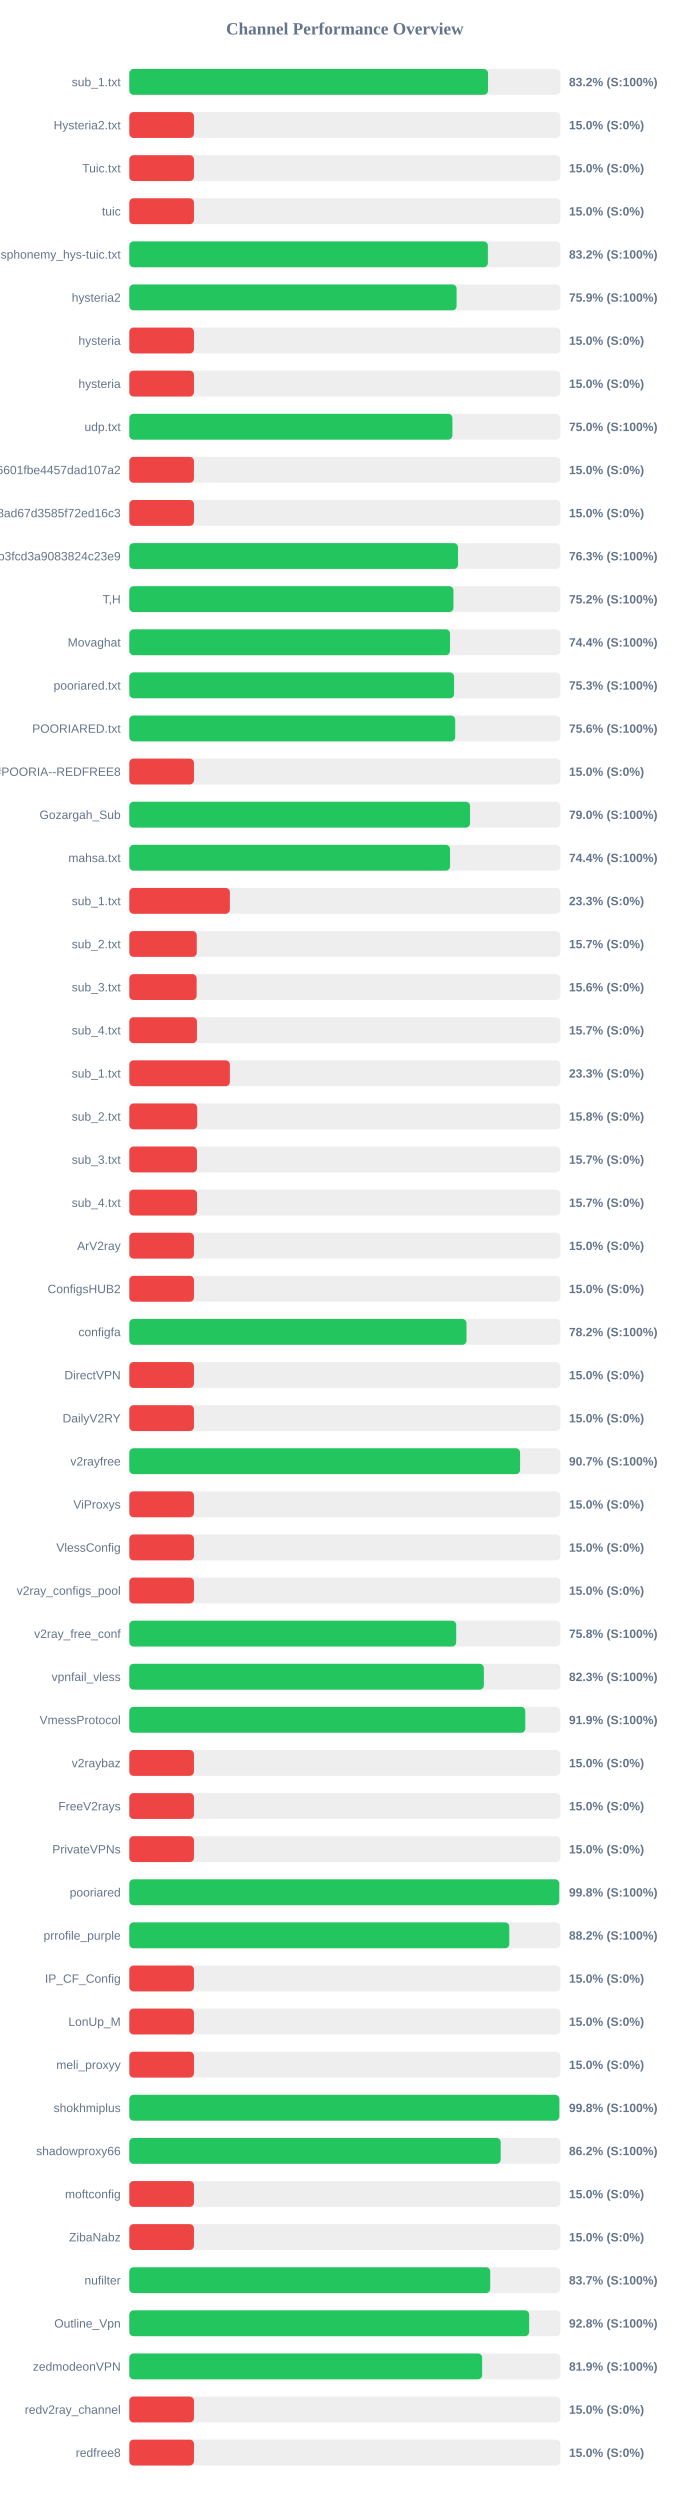
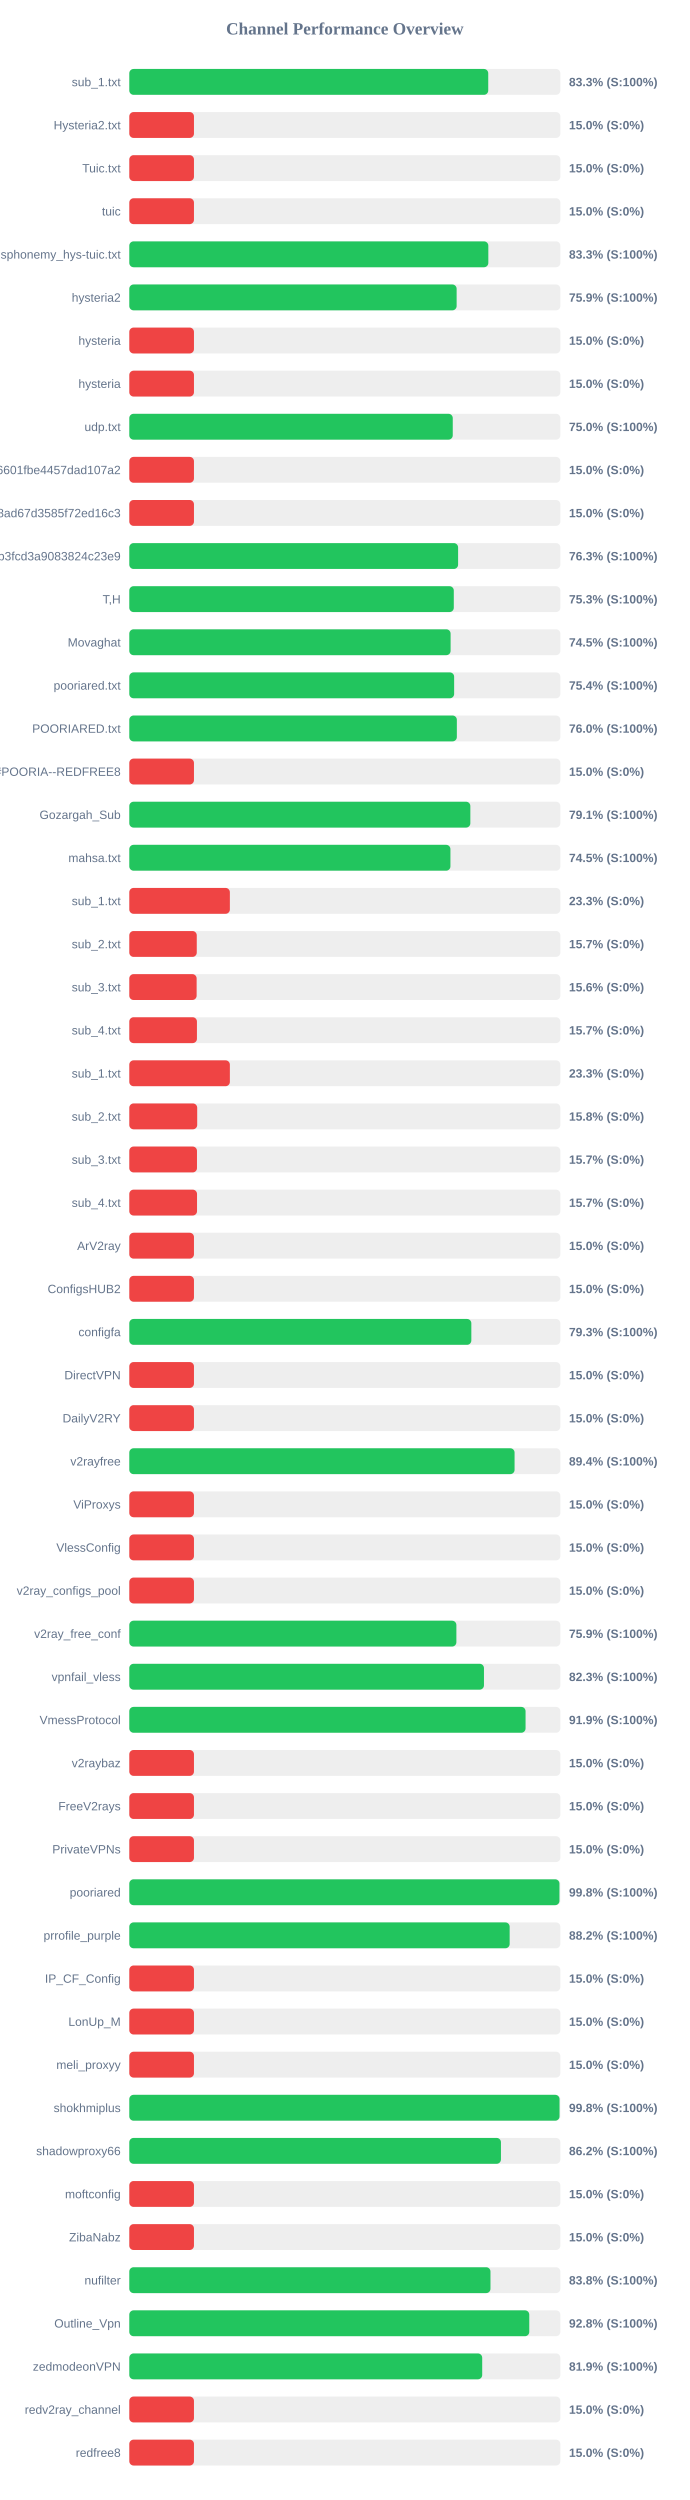
<svg xmlns="http://www.w3.org/2000/svg" width="800" height="2900" version="1.1">
  <style>
        .row { font: 14px Arial; fill: #64748b; }
        .score { font: bold 14px Arial; fill: #64748b; }
    </style>
  <text x="400" y="40" text-anchor="middle" font-size="20px" font-weight="bold" fill="#64748b">Channel Performance Overview</text>
  <rect x="150" y="80" width="500" height="30" fill="#eee" rx="5" />
-   <rect x="150" y="80" width="416.1" height="30" fill="#22c55e" rx="5" />
+   <rect x="150" y="80" width="416.35" height="30" fill="#22c55e" rx="5" />
  <text x="140" y="100" text-anchor="end" class="row">sub_1.txt</text>
-   <text x="660" y="100" text-anchor="start" class="score">83.2% (S:100%)</text>
+   <text x="660" y="100" text-anchor="start" class="score">83.3% (S:100%)</text>
  <rect x="150" y="130" width="500" height="30" fill="#eee" rx="5" />
  <rect x="150" y="130" width="75.0" height="30" fill="#ef4444" rx="5" />
  <text x="140" y="150" text-anchor="end" class="row">Hysteria2.txt</text>
  <text x="660" y="150" text-anchor="start" class="score">15.0% (S:0%)</text>
  <rect x="150" y="180" width="500" height="30" fill="#eee" rx="5" />
  <rect x="150" y="180" width="75.0" height="30" fill="#ef4444" rx="5" />
  <text x="140" y="200" text-anchor="end" class="row">Tuic.txt</text>
  <text x="660" y="200" text-anchor="start" class="score">15.0% (S:0%)</text>
  <rect x="150" y="230" width="500" height="30" fill="#eee" rx="5" />
  <rect x="150" y="230" width="75.0" height="30" fill="#ef4444" rx="5" />
  <text x="140" y="250" text-anchor="end" class="row">tuic</text>
  <text x="660" y="250" text-anchor="start" class="score">15.0% (S:0%)</text>
  <rect x="150" y="280" width="500" height="30" fill="#eee" rx="5" />
-   <rect x="150" y="280" width="415.95" height="30" fill="#22c55e" rx="5" />
+   <rect x="150" y="280" width="416.45" height="30" fill="#22c55e" rx="5" />
  <text x="140" y="300" text-anchor="end" class="row">ndsphonemy_hys-tuic.txt</text>
-   <text x="660" y="300" text-anchor="start" class="score">83.2% (S:100%)</text>
+   <text x="660" y="300" text-anchor="start" class="score">83.3% (S:100%)</text>
  <rect x="150" y="330" width="500" height="30" fill="#eee" rx="5" />
-   <rect x="150" y="330" width="379.65" height="30" fill="#22c55e" rx="5" />
+   <rect x="150" y="330" width="379.7" height="30" fill="#22c55e" rx="5" />
  <text x="140" y="350" text-anchor="end" class="row">hysteria2</text>
  <text x="660" y="350" text-anchor="start" class="score">75.9% (S:100%)</text>
  <rect x="150" y="380" width="500" height="30" fill="#eee" rx="5" />
  <rect x="150" y="380" width="75.0" height="30" fill="#ef4444" rx="5" />
  <text x="140" y="400" text-anchor="end" class="row">hysteria</text>
  <text x="660" y="400" text-anchor="start" class="score">15.0% (S:0%)</text>
  <rect x="150" y="430" width="500" height="30" fill="#eee" rx="5" />
  <rect x="150" y="430" width="75.0" height="30" fill="#ef4444" rx="5" />
  <text x="140" y="450" text-anchor="end" class="row">hysteria</text>
  <text x="660" y="450" text-anchor="start" class="score">15.0% (S:0%)</text>
  <rect x="150" y="480" width="500" height="30" fill="#eee" rx="5" />
-   <rect x="150" y="480" width="374.8" height="30" fill="#22c55e" rx="5" />
+   <rect x="150" y="480" width="375.2" height="30" fill="#22c55e" rx="5" />
  <text x="140" y="500" text-anchor="end" class="row">udp.txt</text>
  <text x="660" y="500" text-anchor="start" class="score">75.0% (S:100%)</text>
  <rect x="150" y="530" width="500" height="30" fill="#eee" rx="5" />
  <rect x="150" y="530" width="75.0" height="30" fill="#ef4444" rx="5" />
  <text x="140" y="550" text-anchor="end" class="row">6ca22ad3b96aa6601fbe4457dad107a2</text>
  <text x="660" y="550" text-anchor="start" class="score">15.0% (S:0%)</text>
  <rect x="150" y="580" width="500" height="30" fill="#eee" rx="5" />
  <rect x="150" y="580" width="75.0" height="30" fill="#ef4444" rx="5" />
  <text x="140" y="600" text-anchor="end" class="row">d2ddf60933dd08ad67d3585f72ed16c3</text>
  <text x="660" y="600" text-anchor="start" class="score">15.0% (S:0%)</text>
  <rect x="150" y="630" width="500" height="30" fill="#eee" rx="5" />
-   <rect x="150" y="630" width="381.3" height="30" fill="#22c55e" rx="5" />
+   <rect x="150" y="630" width="381.4" height="30" fill="#22c55e" rx="5" />
  <text x="140" y="650" text-anchor="end" class="row">subscribe?token=8bc38a0c131e9b3fcd3a9083824c23e9</text>
  <text x="660" y="650" text-anchor="start" class="score">76.3% (S:100%)</text>
  <rect x="150" y="680" width="500" height="30" fill="#eee" rx="5" />
-   <rect x="150" y="680" width="376.0" height="30" fill="#22c55e" rx="5" />
+   <rect x="150" y="680" width="376.4" height="30" fill="#22c55e" rx="5" />
  <text x="140" y="700" text-anchor="end" class="row">T,H</text>
-   <text x="660" y="700" text-anchor="start" class="score">75.2% (S:100%)</text>
+   <text x="660" y="700" text-anchor="start" class="score">75.3% (S:100%)</text>
  <rect x="150" y="730" width="500" height="30" fill="#eee" rx="5" />
-   <rect x="150" y="730" width="372.0" height="30" fill="#22c55e" rx="5" />
+   <rect x="150" y="730" width="372.7" height="30" fill="#22c55e" rx="5" />
  <text x="140" y="750" text-anchor="end" class="row">Movaghat</text>
-   <text x="660" y="750" text-anchor="start" class="score">74.4% (S:100%)</text>
+   <text x="660" y="750" text-anchor="start" class="score">74.5% (S:100%)</text>
  <rect x="150" y="780" width="500" height="30" fill="#eee" rx="5" />
-   <rect x="150" y="780" width="376.75" height="30" fill="#22c55e" rx="5" />
+   <rect x="150" y="780" width="376.8" height="30" fill="#22c55e" rx="5" />
  <text x="140" y="800" text-anchor="end" class="row">pooriared.txt</text>
-   <text x="660" y="800" text-anchor="start" class="score">75.3% (S:100%)</text>
+   <text x="660" y="800" text-anchor="start" class="score">75.4% (S:100%)</text>
  <rect x="150" y="830" width="500" height="30" fill="#eee" rx="5" />
-   <rect x="150" y="830" width="378.05" height="30" fill="#22c55e" rx="5" />
+   <rect x="150" y="830" width="379.95" height="30" fill="#22c55e" rx="5" />
  <text x="140" y="850" text-anchor="end" class="row">POORIARED.txt</text>
-   <text x="660" y="850" text-anchor="start" class="score">75.6% (S:100%)</text>
+   <text x="660" y="850" text-anchor="start" class="score">76.0% (S:100%)</text>
  <rect x="150" y="880" width="500" height="30" fill="#eee" rx="5" />
  <rect x="150" y="880" width="75.0" height="30" fill="#ef4444" rx="5" />
  <text x="140" y="900" text-anchor="end" class="row">POORIA--REDFREE8.txt#POORIA--REDFREE8</text>
  <text x="660" y="900" text-anchor="start" class="score">15.0% (S:0%)</text>
  <rect x="150" y="930" width="500" height="30" fill="#eee" rx="5" />
-   <rect x="150" y="930" width="395.25" height="30" fill="#22c55e" rx="5" />
+   <rect x="150" y="930" width="395.6" height="30" fill="#22c55e" rx="5" />
  <text x="140" y="950" text-anchor="end" class="row">Gozargah_Sub</text>
-   <text x="660" y="950" text-anchor="start" class="score">79.0% (S:100%)</text>
+   <text x="660" y="950" text-anchor="start" class="score">79.1% (S:100%)</text>
  <rect x="150" y="980" width="500" height="30" fill="#eee" rx="5" />
-   <rect x="150" y="980" width="372.05" height="30" fill="#22c55e" rx="5" />
+   <rect x="150" y="980" width="372.5" height="30" fill="#22c55e" rx="5" />
  <text x="140" y="1000" text-anchor="end" class="row">mahsa.txt</text>
-   <text x="660" y="1000" text-anchor="start" class="score">74.4% (S:100%)</text>
+   <text x="660" y="1000" text-anchor="start" class="score">74.5% (S:100%)</text>
  <rect x="150" y="1030" width="500" height="30" fill="#eee" rx="5" />
  <rect x="150" y="1030" width="116.65" height="30" fill="#ef4444" rx="5" />
  <text x="140" y="1050" text-anchor="end" class="row">sub_1.txt</text>
  <text x="660" y="1050" text-anchor="start" class="score">23.3% (S:0%)</text>
  <rect x="150" y="1080" width="500" height="30" fill="#eee" rx="5" />
  <rect x="150" y="1080" width="78.25" height="30" fill="#ef4444" rx="5" />
  <text x="140" y="1100" text-anchor="end" class="row">sub_2.txt</text>
  <text x="660" y="1100" text-anchor="start" class="score">15.7% (S:0%)</text>
  <rect x="150" y="1130" width="500" height="30" fill="#eee" rx="5" />
  <rect x="150" y="1130" width="78.1" height="30" fill="#ef4444" rx="5" />
  <text x="140" y="1150" text-anchor="end" class="row">sub_3.txt</text>
  <text x="660" y="1150" text-anchor="start" class="score">15.6% (S:0%)</text>
  <rect x="150" y="1180" width="500" height="30" fill="#eee" rx="5" />
  <rect x="150" y="1180" width="78.45" height="30" fill="#ef4444" rx="5" />
  <text x="140" y="1200" text-anchor="end" class="row">sub_4.txt</text>
  <text x="660" y="1200" text-anchor="start" class="score">15.7% (S:0%)</text>
  <rect x="150" y="1230" width="500" height="30" fill="#eee" rx="5" />
  <rect x="150" y="1230" width="116.65" height="30" fill="#ef4444" rx="5" />
  <text x="140" y="1250" text-anchor="end" class="row">sub_1.txt</text>
  <text x="660" y="1250" text-anchor="start" class="score">23.3% (S:0%)</text>
  <rect x="150" y="1280" width="500" height="30" fill="#eee" rx="5" />
  <rect x="150" y="1280" width="78.75" height="30" fill="#ef4444" rx="5" />
  <text x="140" y="1300" text-anchor="end" class="row">sub_2.txt</text>
  <text x="660" y="1300" text-anchor="start" class="score">15.8% (S:0%)</text>
  <rect x="150" y="1330" width="500" height="30" fill="#eee" rx="5" />
  <rect x="150" y="1330" width="78.5" height="30" fill="#ef4444" rx="5" />
  <text x="140" y="1350" text-anchor="end" class="row">sub_3.txt</text>
  <text x="660" y="1350" text-anchor="start" class="score">15.7% (S:0%)</text>
  <rect x="150" y="1380" width="500" height="30" fill="#eee" rx="5" />
  <rect x="150" y="1380" width="78.55" height="30" fill="#ef4444" rx="5" />
  <text x="140" y="1400" text-anchor="end" class="row">sub_4.txt</text>
  <text x="660" y="1400" text-anchor="start" class="score">15.7% (S:0%)</text>
  <rect x="150" y="1430" width="500" height="30" fill="#eee" rx="5" />
  <rect x="150" y="1430" width="75.0" height="30" fill="#ef4444" rx="5" />
  <text x="140" y="1450" text-anchor="end" class="row">ArV2ray</text>
  <text x="660" y="1450" text-anchor="start" class="score">15.0% (S:0%)</text>
  <rect x="150" y="1480" width="500" height="30" fill="#eee" rx="5" />
  <rect x="150" y="1480" width="75.0" height="30" fill="#ef4444" rx="5" />
  <text x="140" y="1500" text-anchor="end" class="row">ConfigsHUB2</text>
  <text x="660" y="1500" text-anchor="start" class="score">15.0% (S:0%)</text>
  <rect x="150" y="1530" width="500" height="30" fill="#eee" rx="5" />
-   <rect x="150" y="1530" width="391.15" height="30" fill="#22c55e" rx="5" />
+   <rect x="150" y="1530" width="396.75" height="30" fill="#22c55e" rx="5" />
  <text x="140" y="1550" text-anchor="end" class="row">configfa</text>
-   <text x="660" y="1550" text-anchor="start" class="score">78.2% (S:100%)</text>
+   <text x="660" y="1550" text-anchor="start" class="score">79.3% (S:100%)</text>
  <rect x="150" y="1580" width="500" height="30" fill="#eee" rx="5" />
  <rect x="150" y="1580" width="75.0" height="30" fill="#ef4444" rx="5" />
  <text x="140" y="1600" text-anchor="end" class="row">DirectVPN</text>
  <text x="660" y="1600" text-anchor="start" class="score">15.0% (S:0%)</text>
  <rect x="150" y="1630" width="500" height="30" fill="#eee" rx="5" />
  <rect x="150" y="1630" width="75.0" height="30" fill="#ef4444" rx="5" />
  <text x="140" y="1650" text-anchor="end" class="row">DailyV2RY</text>
  <text x="660" y="1650" text-anchor="start" class="score">15.0% (S:0%)</text>
  <rect x="150" y="1680" width="500" height="30" fill="#eee" rx="5" />
-   <rect x="150" y="1680" width="453.3" height="30" fill="#22c55e" rx="5" />
+   <rect x="150" y="1680" width="446.9" height="30" fill="#22c55e" rx="5" />
  <text x="140" y="1700" text-anchor="end" class="row">v2rayfree</text>
-   <text x="660" y="1700" text-anchor="start" class="score">90.7% (S:100%)</text>
+   <text x="660" y="1700" text-anchor="start" class="score">89.4% (S:100%)</text>
  <rect x="150" y="1730" width="500" height="30" fill="#eee" rx="5" />
  <rect x="150" y="1730" width="75.0" height="30" fill="#ef4444" rx="5" />
  <text x="140" y="1750" text-anchor="end" class="row">ViProxys</text>
  <text x="660" y="1750" text-anchor="start" class="score">15.0% (S:0%)</text>
  <rect x="150" y="1780" width="500" height="30" fill="#eee" rx="5" />
  <rect x="150" y="1780" width="75.0" height="30" fill="#ef4444" rx="5" />
  <text x="140" y="1800" text-anchor="end" class="row">VlessConfig</text>
  <text x="660" y="1800" text-anchor="start" class="score">15.0% (S:0%)</text>
  <rect x="150" y="1830" width="500" height="30" fill="#eee" rx="5" />
  <rect x="150" y="1830" width="75.0" height="30" fill="#ef4444" rx="5" />
  <text x="140" y="1850" text-anchor="end" class="row">v2ray_configs_pool</text>
  <text x="660" y="1850" text-anchor="start" class="score">15.0% (S:0%)</text>
  <rect x="150" y="1880" width="500" height="30" fill="#eee" rx="5" />
-   <rect x="150" y="1880" width="379.2" height="30" fill="#22c55e" rx="5" />
+   <rect x="150" y="1880" width="379.4" height="30" fill="#22c55e" rx="5" />
  <text x="140" y="1900" text-anchor="end" class="row">v2ray_free_conf</text>
-   <text x="660" y="1900" text-anchor="start" class="score">75.8% (S:100%)</text>
+   <text x="660" y="1900" text-anchor="start" class="score">75.9% (S:100%)</text>
  <rect x="150" y="1930" width="500" height="30" fill="#eee" rx="5" />
-   <rect x="150" y="1930" width="411.3" height="30" fill="#22c55e" rx="5" />
+   <rect x="150" y="1930" width="411.4" height="30" fill="#22c55e" rx="5" />
  <text x="140" y="1950" text-anchor="end" class="row">vpnfail_vless</text>
  <text x="660" y="1950" text-anchor="start" class="score">82.3% (S:100%)</text>
  <rect x="150" y="1980" width="500" height="30" fill="#eee" rx="5" />
-   <rect x="150" y="1980" width="459.35" height="30" fill="#22c55e" rx="5" />
+   <rect x="150" y="1980" width="459.65" height="30" fill="#22c55e" rx="5" />
  <text x="140" y="2000" text-anchor="end" class="row">VmessProtocol</text>
  <text x="660" y="2000" text-anchor="start" class="score">91.9% (S:100%)</text>
  <rect x="150" y="2030" width="500" height="30" fill="#eee" rx="5" />
  <rect x="150" y="2030" width="75.0" height="30" fill="#ef4444" rx="5" />
  <text x="140" y="2050" text-anchor="end" class="row">v2raybaz</text>
  <text x="660" y="2050" text-anchor="start" class="score">15.0% (S:0%)</text>
  <rect x="150" y="2080" width="500" height="30" fill="#eee" rx="5" />
  <rect x="150" y="2080" width="75.0" height="30" fill="#ef4444" rx="5" />
  <text x="140" y="2100" text-anchor="end" class="row">FreeV2rays</text>
  <text x="660" y="2100" text-anchor="start" class="score">15.0% (S:0%)</text>
  <rect x="150" y="2130" width="500" height="30" fill="#eee" rx="5" />
  <rect x="150" y="2130" width="75.0" height="30" fill="#ef4444" rx="5" />
  <text x="140" y="2150" text-anchor="end" class="row">PrivateVPNs</text>
  <text x="660" y="2150" text-anchor="start" class="score">15.0% (S:0%)</text>
  <rect x="150" y="2180" width="500" height="30" fill="#eee" rx="5" />
-   <rect x="150" y="2180" width="498.75" height="30" fill="#22c55e" rx="5" />
+   <rect x="150" y="2180" width="498.95" height="30" fill="#22c55e" rx="5" />
  <text x="140" y="2200" text-anchor="end" class="row">pooriared</text>
  <text x="660" y="2200" text-anchor="start" class="score">99.8% (S:100%)</text>
  <rect x="150" y="2230" width="500" height="30" fill="#eee" rx="5" />
-   <rect x="150" y="2230" width="440.8" height="30" fill="#22c55e" rx="5" />
+   <rect x="150" y="2230" width="441.2" height="30" fill="#22c55e" rx="5" />
  <text x="140" y="2250" text-anchor="end" class="row">prrofile_purple</text>
  <text x="660" y="2250" text-anchor="start" class="score">88.2% (S:100%)</text>
  <rect x="150" y="2280" width="500" height="30" fill="#eee" rx="5" />
  <rect x="150" y="2280" width="75.0" height="30" fill="#ef4444" rx="5" />
  <text x="140" y="2300" text-anchor="end" class="row">IP_CF_Config</text>
  <text x="660" y="2300" text-anchor="start" class="score">15.0% (S:0%)</text>
  <rect x="150" y="2330" width="500" height="30" fill="#eee" rx="5" />
  <rect x="150" y="2330" width="75.0" height="30" fill="#ef4444" rx="5" />
  <text x="140" y="2350" text-anchor="end" class="row">LonUp_M</text>
  <text x="660" y="2350" text-anchor="start" class="score">15.0% (S:0%)</text>
  <rect x="150" y="2380" width="500" height="30" fill="#eee" rx="5" />
  <rect x="150" y="2380" width="75.0" height="30" fill="#ef4444" rx="5" />
  <text x="140" y="2400" text-anchor="end" class="row">meli_proxyy</text>
  <text x="660" y="2400" text-anchor="start" class="score">15.0% (S:0%)</text>
  <rect x="150" y="2430" width="500" height="30" fill="#eee" rx="5" />
-   <rect x="150" y="2430" width="498.85" height="30" fill="#22c55e" rx="5" />
+   <rect x="150" y="2430" width="499.05" height="30" fill="#22c55e" rx="5" />
  <text x="140" y="2450" text-anchor="end" class="row">shokhmiplus</text>
  <text x="660" y="2450" text-anchor="start" class="score">99.8% (S:100%)</text>
  <rect x="150" y="2480" width="500" height="30" fill="#eee" rx="5" />
-   <rect x="150" y="2480" width="430.8" height="30" fill="#22c55e" rx="5" />
+   <rect x="150" y="2480" width="431.1" height="30" fill="#22c55e" rx="5" />
  <text x="140" y="2500" text-anchor="end" class="row">shadowproxy66</text>
  <text x="660" y="2500" text-anchor="start" class="score">86.2% (S:100%)</text>
  <rect x="150" y="2530" width="500" height="30" fill="#eee" rx="5" />
  <rect x="150" y="2530" width="75.0" height="30" fill="#ef4444" rx="5" />
  <text x="140" y="2550" text-anchor="end" class="row">moftconfig</text>
  <text x="660" y="2550" text-anchor="start" class="score">15.0% (S:0%)</text>
  <rect x="150" y="2580" width="500" height="30" fill="#eee" rx="5" />
  <rect x="150" y="2580" width="75.0" height="30" fill="#ef4444" rx="5" />
  <text x="140" y="2600" text-anchor="end" class="row">ZibaNabz</text>
  <text x="660" y="2600" text-anchor="start" class="score">15.0% (S:0%)</text>
  <rect x="150" y="2630" width="500" height="30" fill="#eee" rx="5" />
-   <rect x="150" y="2630" width="418.65" height="30" fill="#22c55e" rx="5" />
+   <rect x="150" y="2630" width="418.95" height="30" fill="#22c55e" rx="5" />
  <text x="140" y="2650" text-anchor="end" class="row">nufilter</text>
-   <text x="660" y="2650" text-anchor="start" class="score">83.7% (S:100%)</text>
+   <text x="660" y="2650" text-anchor="start" class="score">83.8% (S:100%)</text>
  <rect x="150" y="2680" width="500" height="30" fill="#eee" rx="5" />
-   <rect x="150" y="2680" width="463.8" height="30" fill="#22c55e" rx="5" />
+   <rect x="150" y="2680" width="463.95" height="30" fill="#22c55e" rx="5" />
  <text x="140" y="2700" text-anchor="end" class="row">Outline_Vpn</text>
  <text x="660" y="2700" text-anchor="start" class="score">92.8% (S:100%)</text>
  <rect x="150" y="2730" width="500" height="30" fill="#eee" rx="5" />
-   <rect x="150" y="2730" width="409.3" height="30" fill="#22c55e" rx="5" />
+   <rect x="150" y="2730" width="409.35" height="30" fill="#22c55e" rx="5" />
  <text x="140" y="2750" text-anchor="end" class="row">zedmodeonVPN</text>
  <text x="660" y="2750" text-anchor="start" class="score">81.9% (S:100%)</text>
  <rect x="150" y="2780" width="500" height="30" fill="#eee" rx="5" />
  <rect x="150" y="2780" width="75.0" height="30" fill="#ef4444" rx="5" />
  <text x="140" y="2800" text-anchor="end" class="row">redv2ray_channel</text>
  <text x="660" y="2800" text-anchor="start" class="score">15.0% (S:0%)</text>
  <rect x="150" y="2830" width="500" height="30" fill="#eee" rx="5" />
  <rect x="150" y="2830" width="75.0" height="30" fill="#ef4444" rx="5" />
  <text x="140" y="2850" text-anchor="end" class="row">redfree8</text>
  <text x="660" y="2850" text-anchor="start" class="score">15.0% (S:0%)</text>
</svg>
